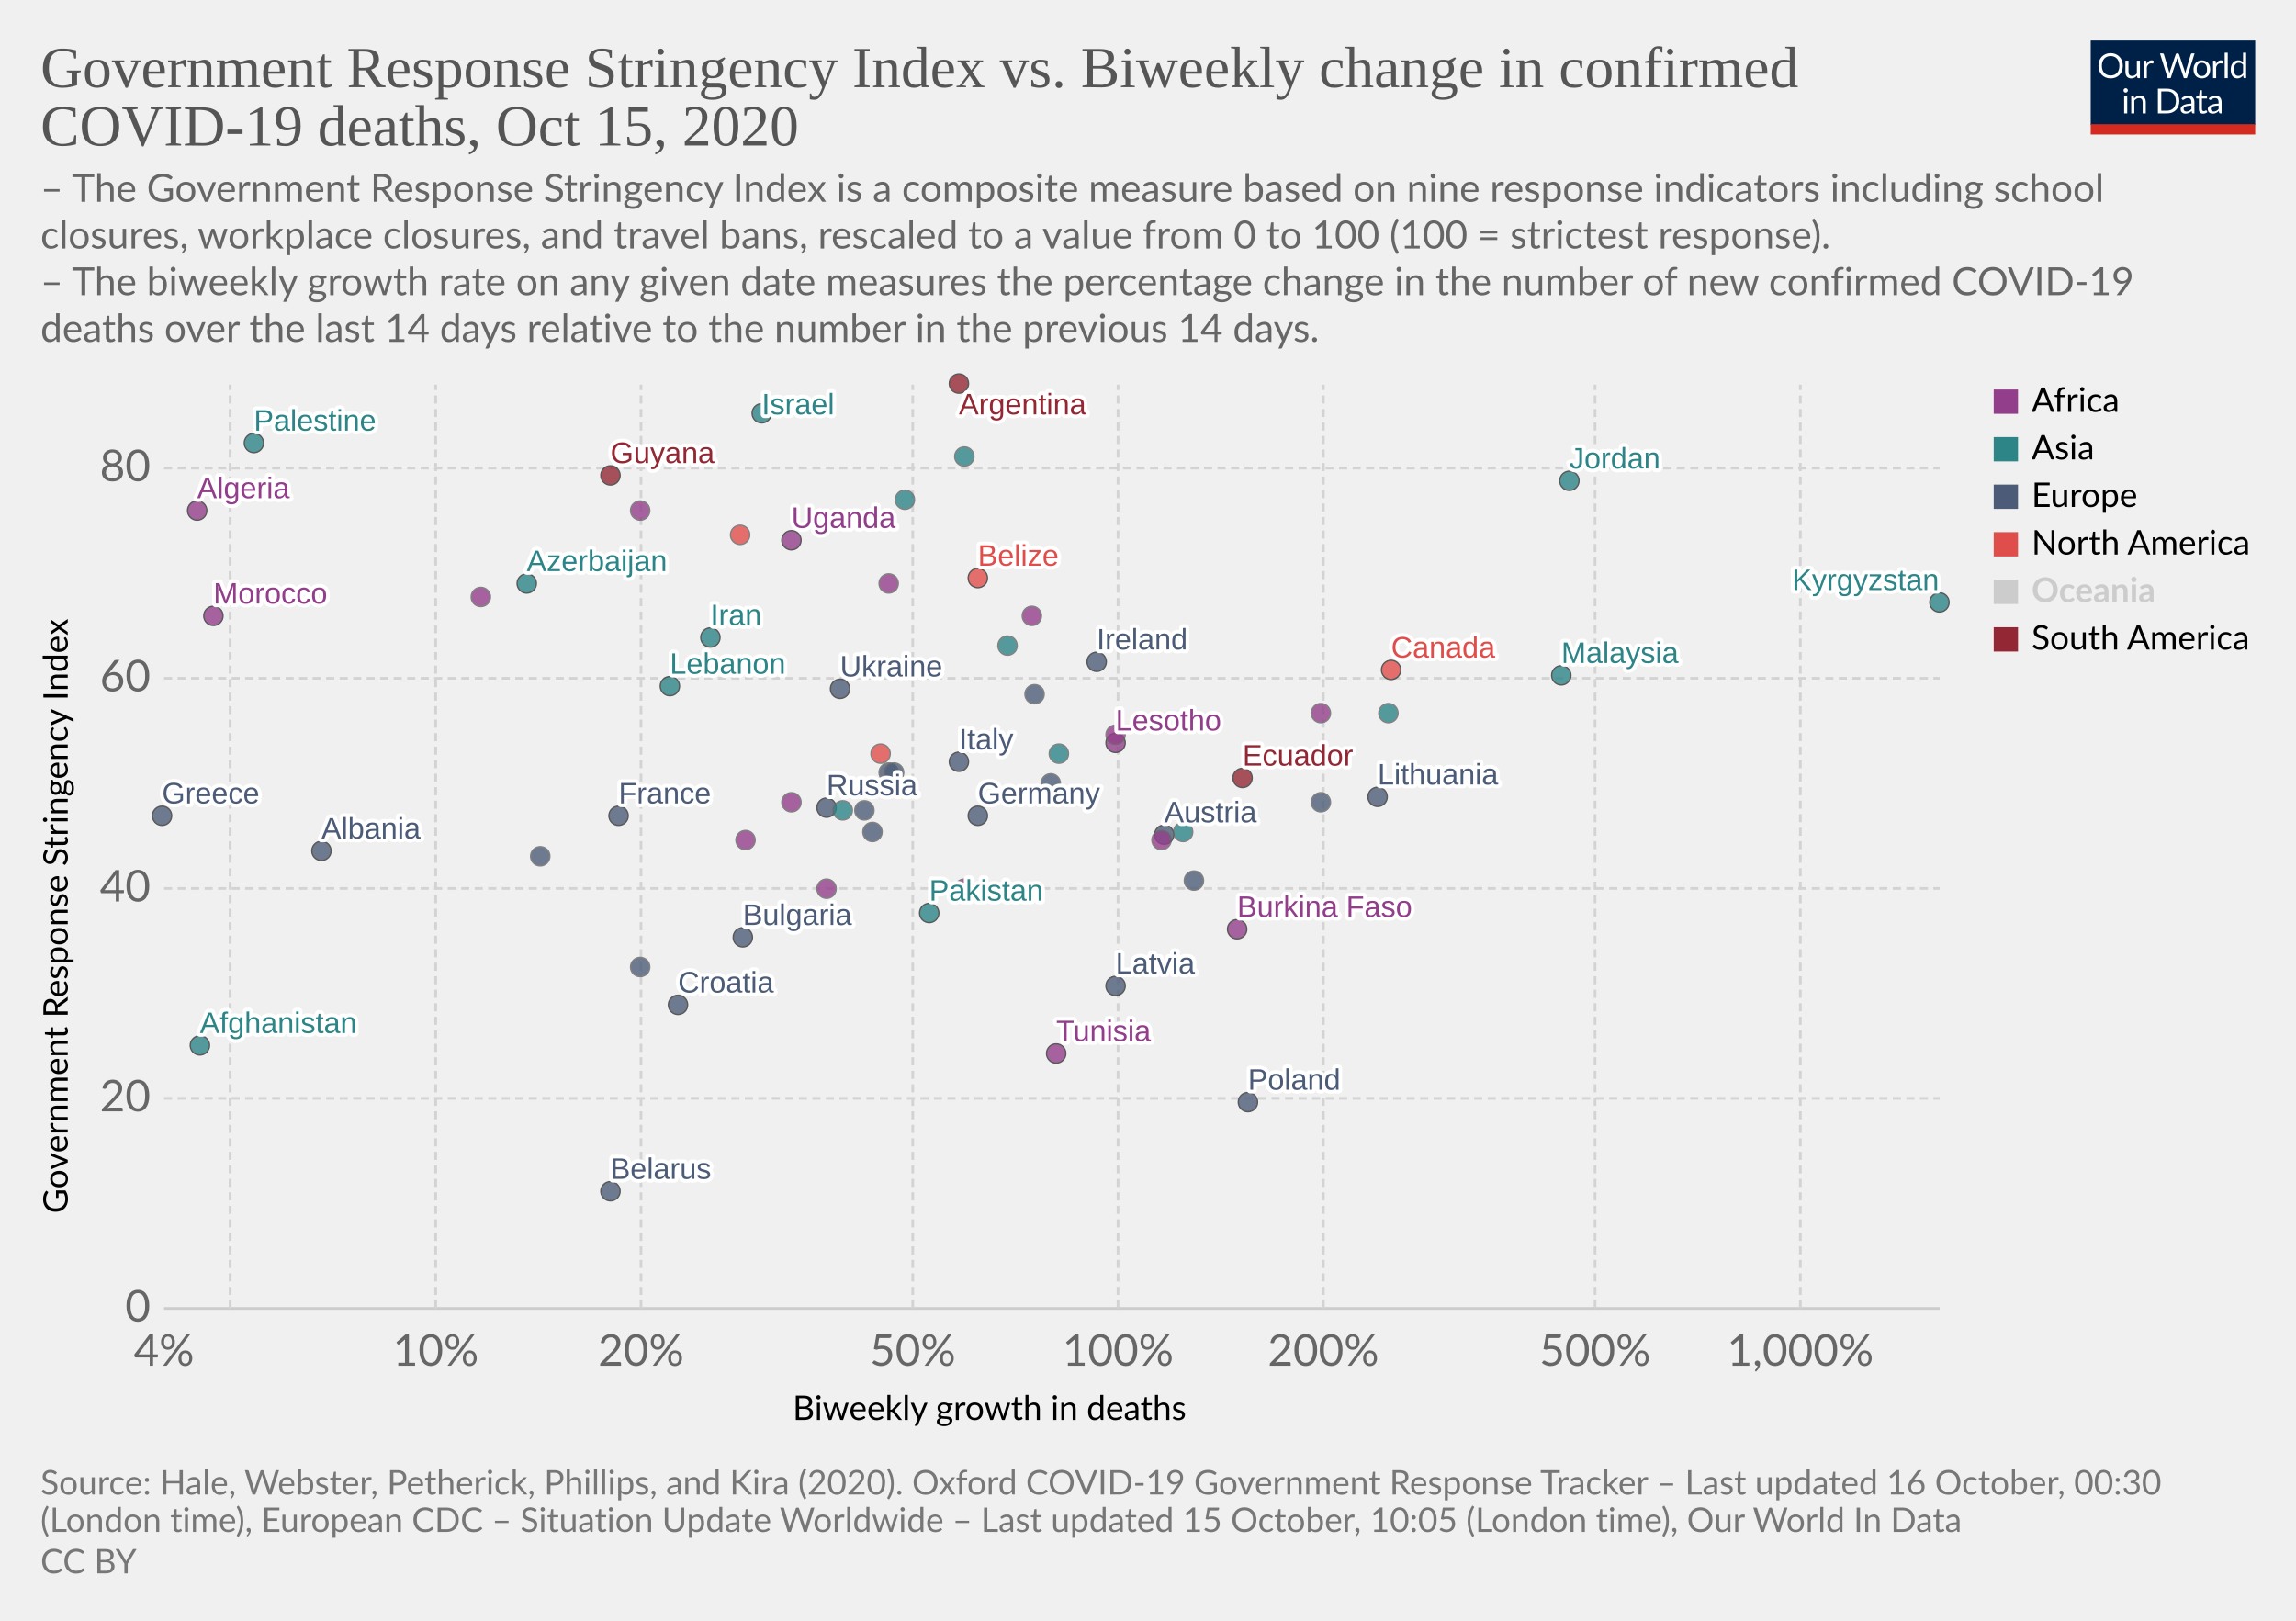
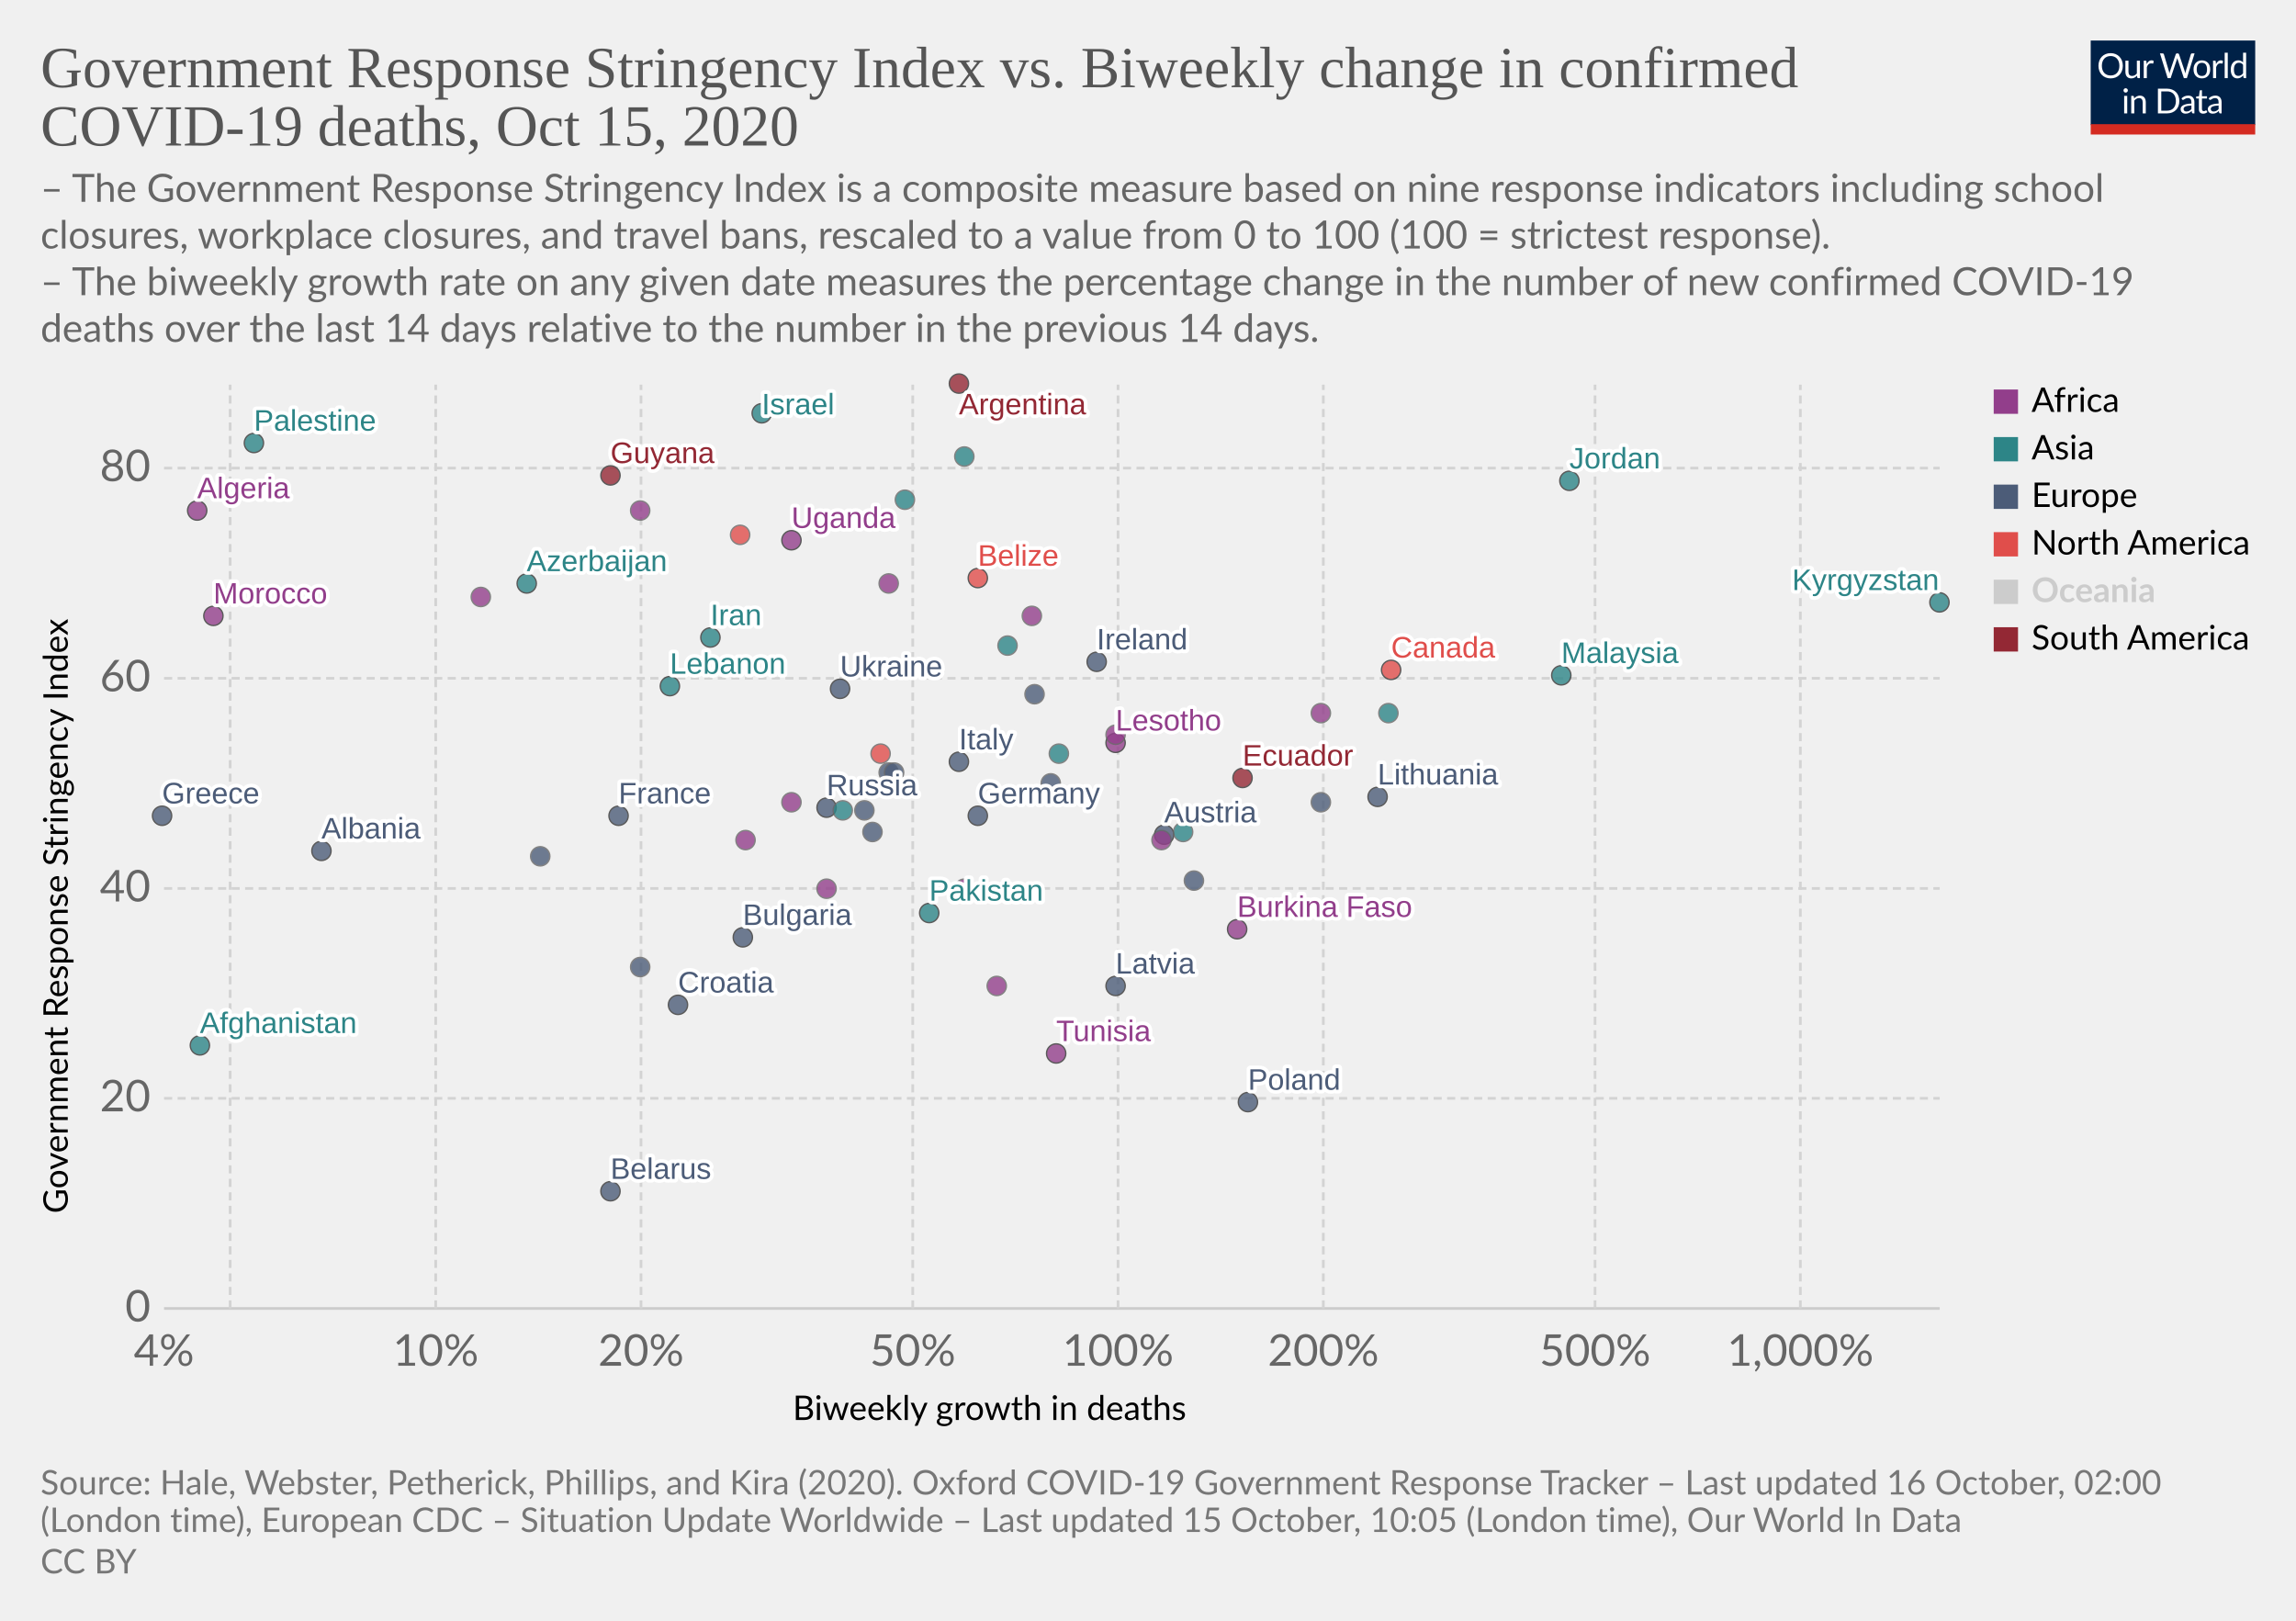
<svg xmlns="http://www.w3.org/2000/svg" version="1.1" style="background-color:#fff;-webkit-font-smoothing:antialiased" width="850" height="600" viewBox="0 0 850 600" font-family="Lato,'Helvetica Neue',Helvetica,Arial,sans-serif" font-size="18" text-rendering="optimizeLegibility">
  <g class="HeaderView">
    <g transform="matrix(.29 0 0 .29 774 15)">
      <svg width="210" height="120" viewBox="0 0 210 120" fill="none">
        <g clip-path="url(#clip0)">
          <path d="M0 0h210v107.89H0V0z" fill="#002147" />
          <path d="M40.98 32.25c0 2.36-.38 4.53-1.12 6.51a14.26 14.26 0 01-8.1 8.4c-1.9.78-4.02 1.17-6.34 1.17a16.6 16.6 0 01-6.33-1.17 14.31 14.31 0 01-8.08-8.4 18.29 18.29 0 01-1.12-6.51c0-2.36.38-4.53 1.12-6.5a14.32 14.32 0 018.07-8.44c1.92-.8 4.03-1.19 6.34-1.19 2.32 0 4.43.4 6.34 1.19 1.92.8 3.56 1.9 4.93 3.34a14.87 14.87 0 013.17 5.1 18.1 18.1 0 011.12 6.5zm-4.38 0c0-1.94-.26-3.68-.8-5.22a10.91 10.91 0 00-2.24-3.89 9.68 9.68 0 00-3.52-2.46 11.95 11.95 0 00-4.62-.86c-1.68 0-3.21.28-4.6.86a9.88 9.88 0 00-3.54 2.46 10.91 10.91 0 00-2.24 3.9c-.53 1.53-.8 3.27-.8 5.2 0 1.94.27 3.68.8 5.22a11.17 11.17 0 002.24 3.9 10.01 10.01 0 003.55 2.44c1.38.56 2.9.83 4.6.83 1.7 0 3.24-.27 4.61-.83a9.8 9.8 0 003.52-2.44 11.17 11.17 0 002.25-3.9c.53-1.54.8-3.28.8-5.21zm26.22-6.54V48H60.5c-.56 0-.9-.27-1.05-.81l-.31-2.4a12.45 12.45 0 01-3.26 2.6c-1.2.64-2.58.96-4.13.96-1.22 0-2.3-.2-3.24-.6a6.52 6.52 0 01-2.33-1.7 7.37 7.37 0 01-1.43-2.67c-.3-1.04-.46-2.2-.46-3.45V25.7h3.91v14.22c0 1.68.38 2.99 1.15 3.91.77.93 1.96 1.39 3.54 1.39 1.16 0 2.24-.27 3.23-.82a10.42 10.42 0 002.8-2.28V25.7h3.91zm8.61 4.47a9.94 9.94 0 012.6-3.56 5.64 5.64 0 013.76-1.3c.47 0 .92.05 1.34.15.44.1.83.27 1.17.49l-.3 2.92c-.09.37-.3.55-.66.55-.2 0-.5-.04-.9-.13a6.21 6.21 0 00-3.24.18c-.54.2-1.03.5-1.47.92-.42.4-.81.9-1.17 1.5-.33.58-.64 1.26-.92 2.02V48H67.7V25.71h2.25c.42 0 .72.08.88.25.16.16.27.44.33.83l.26 3.39zm61.16-13.7L122.75 48h-3.82l-7.99-24.05a21.95 21.95 0 01-.42-1.58 38.36 38.36 0 01-.44 1.58L102.05 48h-3.83L88.4 16.47h3.54c.38 0 .7.1.95.29.26.2.43.43.5.73l6.52 21.9c.1.4.2.83.28 1.28.1.46.2.94.29 1.46l.3-1.46c.12-.47.25-.9.38-1.27l7.41-21.91c.1-.25.26-.48.51-.69.27-.22.58-.33.95-.33h1.23c.38 0 .69.1.92.29.24.2.41.43.53.73l7.4 21.9a28.4 28.4 0 01.68 2.62 29.52 29.52 0 01.52-2.61l6.54-21.91c.07-.27.23-.5.48-.7.27-.21.58-.32.95-.32h3.32zm9.35 8.88c1.63 0 3.1.27 4.4.82a9.43 9.43 0 015.46 5.94c.5 1.4.74 2.98.74 4.73 0 1.76-.25 3.34-.74 4.75a9.43 9.43 0 01-5.46 5.92c-1.3.52-2.77.79-4.4.79-1.64 0-3.12-.27-4.44-.8a9.42 9.42 0 01-3.35-2.3c-.92-1-1.63-2.2-2.13-3.61-.49-1.41-.73-3-.73-4.75s.24-3.33.73-4.73c.5-1.43 1.2-2.64 2.13-3.63a9.4 9.4 0 013.35-2.31c1.32-.55 2.8-.82 4.44-.82zm0 19.89c2.2 0 3.84-.73 4.93-2.2 1.08-1.48 1.63-3.54 1.63-6.18 0-2.66-.55-4.72-1.63-6.2-1.09-1.49-2.73-2.23-4.93-2.23-1.12 0-2.09.2-2.93.57a5.7 5.7 0 00-2.06 1.65 7.5 7.5 0 00-1.24 2.67c-.26 1.04-.4 2.22-.4 3.54 0 2.64.55 4.7 1.64 6.18 1.1 1.47 2.76 2.2 4.99 2.2zm17.97-15.07a9.94 9.94 0 012.6-3.56 5.64 5.64 0 013.76-1.3c.47 0 .91.05 1.34.15.44.1.83.27 1.16.49l-.28 2.92c-.09.37-.31.55-.66.55-.2 0-.5-.04-.9-.13a6.2 6.2 0 00-3.24.18c-.54.2-1.03.5-1.47.92-.43.4-.82.9-1.17 1.5a13.1 13.1 0 00-.92 2.02V48h-3.94V25.71h2.24c.43 0 .72.08.88.25.17.16.28.44.33.83l.27 3.39zm15.04-14.59V48h-3.92V15.6h3.92zm19.55 15.43a6.22 6.22 0 00-2.38-2.05 6.7 6.7 0 00-2.86-.6c-2.07 0-3.66.75-4.77 2.23-1.12 1.48-1.68 3.6-1.68 6.33 0 1.46.13 2.7.38 3.74a7.29 7.29 0 001.1 2.56 4.35 4.35 0 001.78 1.45c.7.3 1.5.46 2.4.46 1.29 0 2.41-.3 3.36-.88a9.6 9.6 0 002.67-2.49V31.02zm3.91-15.43V48h-2.33c-.56 0-.9-.27-1.06-.81l-.35-2.71a12.13 12.13 0 01-3.25 2.77 8.28 8.28 0 01-4.23 1.06 7.31 7.31 0 01-6.14-2.9c-.73-.96-1.3-2.15-1.69-3.57a18.35 18.35 0 01.07-9.48 11.29 11.29 0 011.89-3.7 8.7 8.7 0 017.06-3.34 7.96 7.96 0 016.12 2.62V15.59h3.91zM46.61 70.71V93H42.7V70.71h3.91zm.84-7c0 .39-.08.75-.24 1.09a2.81 2.81 0 01-1.52 1.47 2.67 2.67 0 01-2.16 0 2.9 2.9 0 01-1.45-1.47 2.67 2.67 0 010-2.16c.15-.35.35-.65.6-.9.25-.27.53-.47.85-.62a2.67 2.67 0 012.16 0c.35.15.65.35.9.62.27.25.47.55.62.9.16.34.24.7.24 1.08zm7.97 10.24c.49-.54 1-1.04 1.54-1.48a9.85 9.85 0 013.66-1.84 8.96 8.96 0 015.43.35c.94.4 1.72.97 2.33 1.71a7.36 7.36 0 011.43 2.67c.32 1.04.49 2.19.49 3.45V93h-3.94V78.81c0-1.69-.4-3-1.17-3.92-.76-.93-1.93-1.4-3.5-1.4a6.6 6.6 0 00-3.25.83c-1 .56-1.92 1.31-2.77 2.27V93h-3.94V70.71h2.35c.56 0 .9.28 1.04.82l.3 2.42zm57.7 3.3c0 2.36-.37 4.5-1.11 6.44a14.3 14.3 0 01-3.17 4.98 14.1 14.1 0 01-4.93 3.2c-1.9.76-4.02 1.13-6.33 1.13H85.8V61.47h11.77c2.31 0 4.42.39 6.33 1.15a13.8 13.8 0 018.1 8.18 17.75 17.75 0 011.12 6.45zm-4.37 0c0-1.94-.26-3.67-.8-5.2a10.94 10.94 0 00-2.23-3.87 9.57 9.57 0 00-3.53-2.42 12.23 12.23 0 00-4.61-.83h-7.5v24.62h7.5c1.7 0 3.24-.28 4.61-.84a9.7 9.7 0 003.53-2.4 10.94 10.94 0 002.24-3.87c.53-1.53.8-3.26.8-5.2zm19.8 5.72c-1.8.06-3.34.2-4.62.44-1.26.22-2.3.51-3.1.88-.8.36-1.37.8-1.74 1.3-.35.5-.53 1.05-.53 1.67 0 .58.1 1.1.3 1.52a3 3 0 00.76 1.05c.34.27.73.46 1.17.6.45.11.94.17 1.45.17a7.28 7.28 0 003.5-.81 11.95 11.95 0 002.82-2.2v-4.62zm-12.65-9.11a12.73 12.73 0 013.98-2.66c1.43-.59 3-.88 4.73-.88 1.25 0 2.36.2 3.33.61a6.81 6.81 0 013.94 4.38c.33 1.04.5 2.19.5 3.43V93h-1.74a1.8 1.8 0 01-.88-.18c-.2-.13-.36-.38-.48-.74l-.44-2.12c-.59.55-1.16 1.03-1.72 1.46a9.48 9.48 0 01-3.74 1.7c-.69.15-1.46.23-2.3.23-.87 0-1.69-.12-2.45-.35a5.34 5.34 0 01-3.34-2.93 6.64 6.64 0 01-.49-2.64c0-.88.25-1.72.73-2.53a6.33 6.33 0 012.35-2.17c1.09-.63 2.5-1.15 4.25-1.54 1.75-.41 3.89-.65 6.42-.7v-1.75c0-1.73-.37-3.03-1.12-3.91-.75-.9-1.84-1.34-3.28-1.34-.97 0-1.78.12-2.44.37-.64.23-1.2.5-1.7.81l-1.23.82c-.33.23-.67.35-1 .35-.27 0-.5-.07-.69-.2a2.1 2.1 0 01-.48-.53l-.7-1.25zm27.67 19.5c-1.76 0-3.12-.5-4.07-1.48-.94-.98-1.41-2.4-1.41-4.25V74h-2.68a.9.9 0 01-.6-.2c-.16-.14-.24-.36-.24-.66v-1.56l3.65-.46.9-6.89a.9.9 0 01.29-.52.88.88 0 01.62-.22H142v7.67h6.44V74H142v13.38c0 .94.22 1.63.68 2.09.45.45 1.04.68 1.76.68a3.21 3.21 0 001.85-.53l.55-.35c.16-.12.3-.18.41-.18.2 0 .4.13.55.38l1.15 1.87a7.45 7.45 0 01-2.44 1.5c-.96.35-1.94.52-2.95.52zm19.68-10.4c-1.8.07-3.34.21-4.62.45-1.26.22-2.3.51-3.1.88-.8.36-1.37.8-1.74 1.3-.35.5-.53 1.05-.53 1.67 0 .58.1 1.1.3 1.52.18.42.44.77.76 1.05.34.27.73.46 1.17.6.45.11.94.17 1.45.17a7.3 7.3 0 003.5-.81 12.04 12.04 0 002.82-2.2v-4.62zm-12.65-9.1a12.72 12.72 0 013.99-2.66c1.42-.59 3-.88 4.72-.88 1.25 0 2.36.2 3.33.61a6.81 6.81 0 013.94 4.38c.33 1.04.5 2.19.5 3.43V93h-1.74a1.8 1.8 0 01-.88-.18c-.2-.13-.36-.38-.48-.74l-.44-2.12c-.59.55-1.16 1.03-1.72 1.46a9.48 9.48 0 01-3.74 1.7c-.69.15-1.46.23-2.3.23-.87 0-1.69-.12-2.45-.35a5.33 5.33 0 01-3.34-2.93 6.62 6.62 0 01-.49-2.64c0-.88.25-1.72.73-2.53a6.33 6.33 0 012.35-2.17c1.09-.63 2.5-1.15 4.25-1.54a31.2 31.2 0 016.42-.7v-1.75c0-1.73-.37-3.03-1.12-3.91-.75-.9-1.84-1.34-3.28-1.34-.97 0-1.78.12-2.44.37-.64.23-1.2.5-1.7.81-.46.3-.87.57-1.22.82-.34.23-.68.35-1.02.35-.26 0-.49-.07-.68-.2a1.88 1.88 0 01-.48-.53l-.7-1.25z" fill="#fff" />
          <path fill="#D42B21" d="M0 106.79h210V120H0z" />
        </g>
        <defs>
          <clipPath id="clip0">
            <path fill="#fff" d="M0 0h210v120H0z" />
          </clipPath>
        </defs>
      </svg>
    </g>
    <a href="https://ourworldindata.org/grapher/stringency-index-vs-biweekly-covid-deaths?time=latest" target="_blank" rel="noopener" font-family="&quot;Playfair Display&quot;,Georgia,&quot;Times New Roman&quot;,serif">
      <text font-size="21.6" x="15" y="32.3" fill="#555">
        <tspan x="15" y="32.28">Government Response Stringency Index vs. Biweekly change in confirmed</tspan>
        <tspan x="15" y="53.88">COVID-19 deaths, Oct 15, 2020</tspan>
      </text>
    </a>
    <text font-size="14.4" x="15" y="74.7" fill="#666">
      <tspan x="15" y="74.72">– The Government Response Stringency Index is a composite measure based on nine response indicators including school</tspan>
      <tspan x="15" y="92">closures, workplace closures, and travel bans, rescaled to a value from 0 to 100 (100 = strictest response).</tspan>
      <tspan x="15" y="109.28"> – The biweekly growth rate on any given date measures the percentage change in the number of new confirmed COVID-19</tspan>
      <tspan x="15" y="126.56">deaths over the last 14 days relative to the number in the previous 14 days.</tspan>
    </text>
  </g>
  <g class="ScatterPlot">
    <g class="DualAxisView">
      <g class="HorizontalAxis">
        <text font-size="12.6" x="293.5" y="525.7">
          <tspan x="293.47" y="525.68">Biweekly growth in deaths</tspan>
        </text>
        <text x="60.7" y="505.6" fill="#666" text-anchor="middle" font-size="16.2">4%</text>
        <text x="161.3" y="505.6" fill="#666" text-anchor="middle" font-size="16.2">10%</text>
        <text x="237.3" y="505.6" fill="#666" text-anchor="middle" font-size="16.2">20%</text>
        <text x="337.9" y="505.6" fill="#666" text-anchor="middle" font-size="16.2">50%</text>
        <text x="413.9" y="505.6" fill="#666" text-anchor="middle" font-size="16.2">100%</text>
        <text x="489.9" y="505.6" fill="#666" text-anchor="middle" font-size="16.2">200%</text>
        <text x="590.5" y="505.6" fill="#666" text-anchor="middle" font-size="16.2">500%</text>
        <text x="666.5" y="505.6" fill="#666" text-anchor="middle" font-size="16.2">1,000%</text>
      </g>
      <g class="VerticalAxis">
        <text font-size="12.6" x="-449.2" y="25.1" transform="rotate(-90)">
          <tspan x="-449.2" y="25.08">Government Response Stringency Index</tspan>
        </text>
        <text x="55.74" y="484.4" fill="#666" dominant-baseline="middle" text-anchor="end" font-size="16.2">0</text>
        <text x="55.74" y="406.6" fill="#666" dominant-baseline="middle" text-anchor="end" font-size="16.2">20</text>
        <text x="55.74" y="328.9" fill="#666" dominant-baseline="middle" text-anchor="end" font-size="16.2">40</text>
        <text x="55.74" y="251.1" fill="#666" dominant-baseline="middle" text-anchor="end" font-size="16.2">60</text>
        <text x="55.74" y="173.3" fill="#666" dominant-baseline="middle" text-anchor="end" font-size="16.2">80</text>
      </g>
      <g class="AxisGridLines horizontalLines">
        <path stroke="#ccc" d="M60.74 484.4h657.35" />
        <path stroke="#d3d3d3" stroke-dasharray="3,2" d="M60.74 406.6h657.35M60.74 328.9h657.35M60.74 251.1h657.35M60.74 173.3h657.35" />
      </g>
      <g class="AxisGridLines verticalLines" stroke="#d3d3d3" stroke-dasharray="3,2">
        <path d="M85.2 484.4v-342M161.3 484.4v-342M237.3 484.4v-342M337.9 484.4v-342M413.9 484.4v-342M489.9 484.4v-342M590.5 484.4v-342M666.5 484.4v-342" />
      </g>
    </g>
    <g class="PointsWithLabels clickable" clip-path="url(#a)" font-family="Arial, sans-serif">
      <path fill="rgba(255,255,255,0)" d="M60.74 142.4h657.35v342H60.74z" />
      <defs>
        <clipPath id="a">
          <path d="M50.74 132.4h677.35v362H50.74z" />
        </clipPath>
      </defs>
      <g class="key-Ireland_0">
        <circle cx="406" cy="245" r="3.57" fill="#4C5C78" opacity=".8" stroke="#333" stroke-width=".5" />
      </g>
      <g class="key-France_0">
        <circle cx="229" cy="302" r="3.57" fill="#4C5C78" opacity=".8" stroke="#333" stroke-width=".5" />
      </g>
      <g class="key-Netherlands_0">
        <circle cx="383" cy="257" r="3.57" fill="#4C5C78" opacity=".8" stroke="#666" stroke-width=".5" />
      </g>
      <g class="key-Germany_0">
        <circle cx="362" cy="302" r="3.57" fill="#4C5C78" opacity=".8" stroke="#333" stroke-width=".5" />
      </g>
      <g class="key-Switzerland_0">
        <circle cx="200" cy="317" r="3.57" fill="#4C5C78" opacity=".8" stroke="#666" stroke-width=".5" />
      </g>
      <g class="key-Italy_0">
        <circle cx="355" cy="282" r="3.57" fill="#4C5C78" opacity=".8" stroke="#333" stroke-width=".5" />
      </g>
      <g class="key-Poland_0">
        <circle cx="462" cy="408" r="3.57" fill="#4C5C78" opacity=".8" stroke="#333" stroke-width=".5" />
      </g>
      <g class="key-Russia_0">
        <circle cx="306" cy="299" r="3.57" fill="#4C5C78" opacity=".8" stroke="#333" stroke-width=".5" />
      </g>
      <g class="key-Afghanistan_0">
        <circle cx="74" cy="387" r="3.57" fill="#2D8587" opacity=".8" stroke="#333" stroke-width=".5" />
      </g>
      <g class="key-Albania_0">
        <circle cx="119" cy="315" r="3.57" fill="#4C5C78" opacity=".8" stroke="#333" stroke-width=".5" />
      </g>
      <g class="key-Algeria_0">
        <circle cx="73" cy="189" r="3.57" fill="#923E8B" opacity=".8" stroke="#333" stroke-width=".5" />
      </g>
      <g class="key-Argentina_0">
        <circle cx="355" cy="142" r="3.57" fill="#932834" opacity=".8" stroke="#333" stroke-width=".5" />
      </g>
      <g class="key-Austria_0">
        <circle cx="431" cy="309" r="3.57" fill="#4C5C78" opacity=".8" stroke="#333" stroke-width=".5" />
      </g>
      <g class="key-Azerbaijan_0">
        <circle cx="195" cy="216" r="3.57" fill="#2D8587" opacity=".8" stroke="#333" stroke-width=".5" />
      </g>
      <g class="key-El-Salvador_0">
        <circle cx="326" cy="279" r="3.57" fill="#E04E4B" opacity=".8" stroke="#666" stroke-width=".5" />
      </g>
      <g class="key-Latvia_0">
        <circle cx="413" cy="365" r="3.57" fill="#4C5C78" opacity=".8" stroke="#333" stroke-width=".5" />
      </g>
      <g class="key-Lesotho_0">
        <circle cx="413" cy="275" r="3.57" fill="#923E8B" opacity=".8" stroke="#333" stroke-width=".5" />
      </g>
      <g class="key-Lebanon_0">
        <circle cx="248" cy="254" r="3.57" fill="#2D8587" opacity=".8" stroke="#333" stroke-width=".5" />
      </g>
      <g class="key-Kyrgyzstan_0">
        <circle cx="718" cy="223" r="3.57" fill="#2D8587" opacity=".8" stroke="#333" stroke-width=".5" />
      </g>
      <g class="key-Kenya_0">
        <circle cx="178" cy="221" r="3.57" fill="#923E8B" opacity=".8" stroke="#666" stroke-width=".5" />
      </g>
      <g class="key-Jordan_0">
        <circle cx="581" cy="178" r="3.57" fill="#2D8587" opacity=".8" stroke="#333" stroke-width=".5" />
      </g>
      <g class="key-Israel_0">
        <circle cx="282" cy="153" r="3.57" fill="#2D8587" opacity=".8" stroke="#333" stroke-width=".5" />
      </g>
      <g class="key-Iran_0">
        <circle cx="263" cy="236" r="3.57" fill="#2D8587" opacity=".8" stroke="#333" stroke-width=".5" />
      </g>
      <g class="key-Hungary_0">
        <circle cx="442" cy="326" r="3.57" fill="#4C5C78" opacity=".8" stroke="#666" stroke-width=".5" />
      </g>
      <g class="key-Palestine_0">
        <circle cx="94" cy="164" r="3.57" fill="#2D8587" opacity=".8" stroke="#333" stroke-width=".5" />
      </g>
      <g class="key-Myanmar_0">
        <circle cx="357" cy="169" r="3.57" fill="#2D8587" opacity=".8" stroke="#666" stroke-width=".5" />
      </g>
      <g class="key-Guyana_0">
        <circle cx="226" cy="176" r="3.57" fill="#932834" opacity=".8" stroke="#333" stroke-width=".5" />
      </g>
      <g class="key-Belarus_0">
        <circle cx="226" cy="441" r="3.57" fill="#4C5C78" opacity=".8" stroke="#333" stroke-width=".5" />
      </g>
      <g class="key-Belize_0">
        <circle cx="362" cy="214" r="3.57" fill="#E04E4B" opacity=".8" stroke="#333" stroke-width=".5" />
      </g>
      <g class="key-Bulgaria_0">
        <circle cx="275" cy="347" r="3.57" fill="#4C5C78" opacity=".8" stroke="#333" stroke-width=".5" />
      </g>
      <g class="key-Burkina-Faso_0">
        <circle cx="458" cy="344" r="3.57" fill="#923E8B" opacity=".8" stroke="#333" stroke-width=".5" />
+       </g>
+       <g class="key-Cameroon_0">
+         <circle cx="369" cy="365" r="3.57" fill="#923E8B" opacity=".8" stroke="#666" stroke-width=".5" />
      </g>
      <g class="key-Canada_0">
        <circle cx="515" cy="248" r="3.57" fill="#E04E4B" opacity=".8" stroke="#333" stroke-width=".5" />
      </g>
      <g class="key-Cape-Verde_0">
        <circle cx="329" cy="216" r="3.57" fill="#923E8B" opacity=".8" stroke="#666" stroke-width=".5" />
      </g>
      <g class="key-Zambia_0">
        <circle cx="430" cy="311" r="3.57" fill="#923E8B" opacity=".8" stroke="#666" stroke-width=".5" />
      </g>
      <g class="key-Yemen_0">
        <circle cx="438" cy="308" r="3.57" fill="#2D8587" opacity=".8" stroke="#666" stroke-width=".5" />
      </g>
      <g class="key-Ukraine_0">
        <circle cx="311" cy="255" r="3.57" fill="#4C5C78" opacity=".8" stroke="#333" stroke-width=".5" />
      </g>
      <g class="key-Uganda_0">
        <circle cx="293" cy="200" r="3.57" fill="#923E8B" opacity=".8" stroke="#333" stroke-width=".5" />
      </g>
      <g class="key-Philippines_0">
        <circle cx="312" cy="300" r="3.57" fill="#2D8587" opacity=".8" stroke="#666" stroke-width=".5" />
      </g>
      <g class="key-Pakistan_0">
        <circle cx="344" cy="338" r="3.57" fill="#2D8587" opacity=".8" stroke="#333" stroke-width=".5" />
      </g>
      <g class="key-Nepal_0">
        <circle cx="335" cy="185" r="3.57" fill="#2D8587" opacity=".8" stroke="#666" stroke-width=".5" />
      </g>
      <g class="key-Morocco_0">
        <circle cx="79" cy="228" r="3.57" fill="#923E8B" opacity=".8" stroke="#333" stroke-width=".5" />
      </g>
      <g class="key-Mexico_0">
        <circle cx="274" cy="198" r="3.57" fill="#E04E4B" opacity=".8" stroke="#666" stroke-width=".5" />
      </g>
      <g class="key-Malaysia_0">
        <circle cx="578" cy="250" r="3.57" fill="#2D8587" opacity=".8" stroke="#333" stroke-width=".5" />
      </g>
      <g class="key-Malawi_0">
        <circle cx="413" cy="272" r="3.57" fill="#923E8B" opacity=".8" stroke="#666" stroke-width=".5" />
      </g>
      <g class="key-Lithuania_0">
        <circle cx="510" cy="295" r="3.57" fill="#4C5C78" opacity=".8" stroke="#333" stroke-width=".5" />
      </g>
      <g class="key-Ecuador_0">
        <circle cx="460" cy="288" r="3.57" fill="#932834" opacity=".8" stroke="#333" stroke-width=".5" />
      </g>
      <g class="key-Kuwait_0">
        <circle cx="373" cy="239" r="3.57" fill="#2D8587" opacity=".8" stroke="#666" stroke-width=".5" />
      </g>
      <g class="key-Tunisia_0">
        <circle cx="391" cy="390" r="3.57" fill="#923E8B" opacity=".8" stroke="#333" stroke-width=".5" />
      </g>
      <g class="key-United-Arab-Emirates_0">
        <circle cx="392" cy="279" r="3.57" fill="#2D8587" opacity=".8" stroke="#666" stroke-width=".5" />
      </g>
      <g class="key-South-Africa_0">
        <circle cx="306" cy="329" r="3.57" fill="#923E8B" opacity=".8" stroke="#666" stroke-width=".5" />
      </g>
      <g class="key-Slovenia_0">
        <circle cx="320" cy="300" r="3.57" fill="#4C5C78" opacity=".8" stroke="#666" stroke-width=".5" />
      </g>
      <g class="key-Slovakia_0">
        <circle cx="389" cy="290" r="3.57" fill="#4C5C78" opacity=".8" stroke="#666" stroke-width=".5" />
      </g>
      <g class="key-Serbia_0">
        <circle cx="329" cy="286" r="3.57" fill="#4C5C78" opacity=".8" stroke="#666" stroke-width=".5" />
      </g>
      <g class="key-Romania_0">
        <circle cx="323" cy="308" r="3.57" fill="#4C5C78" opacity=".8" stroke="#666" stroke-width=".5" />
      </g>
      <g class="key-Guinea_0">
        <circle cx="293" cy="297" r="3.57" fill="#923E8B" opacity=".8" stroke="#666" stroke-width=".5" />
      </g>
      <g class="key-Greece_0">
        <circle cx="60" cy="302" r="3.57" fill="#4C5C78" opacity=".8" stroke="#333" stroke-width=".5" />
      </g>
      <g class="key-Ghana_0">
        <circle cx="276" cy="311" r="3.57" fill="#923E8B" opacity=".8" stroke="#666" stroke-width=".5" />
      </g>
      <g class="key-Gambia_0">
        <circle cx="237" cy="189" r="3.57" fill="#923E8B" opacity=".8" stroke="#666" stroke-width=".5" />
      </g>
      <g class="key-Georgia_0">
        <circle cx="514" cy="264" r="3.57" fill="#2D8587" opacity=".8" stroke="#666" stroke-width=".5" />
      </g>
      <g class="key-Finland_0">
        <circle cx="237" cy="358" r="3.57" fill="#4C5C78" opacity=".8" stroke="#666" stroke-width=".5" />
      </g>
      <g class="key-Denmark_0">
        <circle cx="331" cy="286" r="3.57" fill="#4C5C78" opacity=".8" stroke="#666" stroke-width=".5" />
      </g>
      <g class="key-Czech-Republic_0">
        <circle cx="489" cy="297" r="3.57" fill="#4C5C78" opacity=".8" stroke="#666" stroke-width=".5" />
      </g>
      <g class="key-Croatia_0">
        <circle cx="251" cy="372" r="3.57" fill="#4C5C78" opacity=".8" stroke="#333" stroke-width=".5" />
      </g>
      <g class="key-Democratic-Republic-of-Congo_0">
        <circle cx="357" cy="329" r="3.57" fill="#923E8B" opacity=".8" stroke="#666" stroke-width=".5" />
      </g>
      <g class="key-Congo_0">
        <circle cx="489" cy="264" r="3.57" fill="#923E8B" opacity=".8" stroke="#666" stroke-width=".5" />
      </g>
      <g class="key-Chad_0">
        <circle cx="382" cy="228" r="3.57" fill="#923E8B" opacity=".8" stroke="#666" stroke-width=".5" />
      </g>
      <g class="backgroundLabels" fill="#333" font-size="11" font-weight="400">
        <text x="406" y="240.43" fill="#fff" stroke="#fff" stroke-linecap="round" stroke-linejoin="round" stroke-width=".25em">Ireland</text>
        <text x="406" y="240.43" fill="#4C5C78">Ireland</text>
        <text x="229" y="297.43" fill="#fff" stroke="#fff" stroke-linecap="round" stroke-linejoin="round" stroke-width=".25em">France</text>
        <text x="229" y="297.43" fill="#4C5C78">France</text>
        <text x="362" y="297.43" fill="#fff" stroke="#fff" stroke-linecap="round" stroke-linejoin="round" stroke-width=".25em">Germany</text>
        <text x="362" y="297.43" fill="#4C5C78">Germany</text>
        <text x="355" y="277.43" fill="#fff" stroke="#fff" stroke-linecap="round" stroke-linejoin="round" stroke-width=".25em">Italy</text>
        <text x="355" y="277.43" fill="#4C5C78">Italy</text>
        <text x="462" y="403.43" fill="#fff" stroke="#fff" stroke-linecap="round" stroke-linejoin="round" stroke-width=".25em">Poland</text>
        <text x="462" y="403.43" fill="#4C5C78">Poland</text>
        <text x="306" y="294.43" fill="#fff" stroke="#fff" stroke-linecap="round" stroke-linejoin="round" stroke-width=".25em">Russia</text>
        <text x="306" y="294.43" fill="#4C5C78">Russia</text>
        <text x="74" y="382.43" fill="#fff" stroke="#fff" stroke-linecap="round" stroke-linejoin="round" stroke-width=".25em">Afghanistan</text>
        <text x="74" y="382.43" fill="#2D8587">Afghanistan</text>
        <text x="119" y="310.43" fill="#fff" stroke="#fff" stroke-linecap="round" stroke-linejoin="round" stroke-width=".25em">Albania</text>
        <text x="119" y="310.43" fill="#4C5C78">Albania</text>
        <text x="73" y="184.43" fill="#fff" stroke="#fff" stroke-linecap="round" stroke-linejoin="round" stroke-width=".25em">Algeria</text>
        <text x="73" y="184.43" fill="#923E8B">Algeria</text>
        <text x="355" y="153.4" fill="#fff" stroke="#fff" stroke-linecap="round" stroke-linejoin="round" stroke-width=".25em">Argentina</text>
        <text x="355" y="153.4" fill="#932834">Argentina</text>
        <text x="431" y="304.43" fill="#fff" stroke="#fff" stroke-linecap="round" stroke-linejoin="round" stroke-width=".25em">Austria</text>
        <text x="431" y="304.43" fill="#4C5C78">Austria</text>
        <text x="195" y="211.43" fill="#fff" stroke="#fff" stroke-linecap="round" stroke-linejoin="round" stroke-width=".25em">Azerbaijan</text>
        <text x="195" y="211.43" fill="#2D8587">Azerbaijan</text>
        <text x="413" y="360.43" fill="#fff" stroke="#fff" stroke-linecap="round" stroke-linejoin="round" stroke-width=".25em">Latvia</text>
        <text x="413" y="360.43" fill="#4C5C78">Latvia</text>
        <text x="413" y="270.43" fill="#fff" stroke="#fff" stroke-linecap="round" stroke-linejoin="round" stroke-width=".25em">Lesotho</text>
        <text x="413" y="270.43" fill="#923E8B">Lesotho</text>
        <text x="248" y="249.43" fill="#fff" stroke="#fff" stroke-linecap="round" stroke-linejoin="round" stroke-width=".25em">Lebanon</text>
        <text x="248" y="249.43" fill="#2D8587">Lebanon</text>
        <text x="663.44" y="218.43" fill="#fff" stroke="#fff" stroke-linecap="round" stroke-linejoin="round" stroke-width=".25em">Kyrgyzstan</text>
        <text x="663.44" y="218.43" fill="#2D8587">Kyrgyzstan</text>
        <text x="581" y="173.43" fill="#fff" stroke="#fff" stroke-linecap="round" stroke-linejoin="round" stroke-width=".25em">Jordan</text>
        <text x="581" y="173.43" fill="#2D8587">Jordan</text>
        <text x="282" y="153.4" fill="#fff" stroke="#fff" stroke-linecap="round" stroke-linejoin="round" stroke-width=".25em">Israel</text>
        <text x="282" y="153.4" fill="#2D8587">Israel</text>
        <text x="263" y="231.43" fill="#fff" stroke="#fff" stroke-linecap="round" stroke-linejoin="round" stroke-width=".25em">Iran</text>
        <text x="263" y="231.43" fill="#2D8587">Iran</text>
        <text x="94" y="159.43" fill="#fff" stroke="#fff" stroke-linecap="round" stroke-linejoin="round" stroke-width=".25em">Palestine</text>
        <text x="94" y="159.43" fill="#2D8587">Palestine</text>
        <text x="226" y="171.43" fill="#fff" stroke="#fff" stroke-linecap="round" stroke-linejoin="round" stroke-width=".25em">Guyana</text>
        <text x="226" y="171.43" fill="#932834">Guyana</text>
        <text x="226" y="436.43" fill="#fff" stroke="#fff" stroke-linecap="round" stroke-linejoin="round" stroke-width=".25em">Belarus</text>
        <text x="226" y="436.43" fill="#4C5C78">Belarus</text>
        <text x="362" y="209.43" fill="#fff" stroke="#fff" stroke-linecap="round" stroke-linejoin="round" stroke-width=".25em">Belize</text>
        <text x="362" y="209.43" fill="#E04E4B">Belize</text>
        <text x="275" y="342.43" fill="#fff" stroke="#fff" stroke-linecap="round" stroke-linejoin="round" stroke-width=".25em">Bulgaria</text>
        <text x="275" y="342.43" fill="#4C5C78">Bulgaria</text>
        <text x="458" y="339.43" fill="#fff" stroke="#fff" stroke-linecap="round" stroke-linejoin="round" stroke-width=".25em">Burkina Faso</text>
        <text x="458" y="339.43" fill="#923E8B">Burkina Faso</text>
        <text x="515" y="243.43" fill="#fff" stroke="#fff" stroke-linecap="round" stroke-linejoin="round" stroke-width=".25em">Canada</text>
        <text x="515" y="243.43" fill="#E04E4B">Canada</text>
        <text x="311" y="250.43" fill="#fff" stroke="#fff" stroke-linecap="round" stroke-linejoin="round" stroke-width=".25em">Ukraine</text>
        <text x="311" y="250.43" fill="#4C5C78">Ukraine</text>
        <text x="293" y="195.43" fill="#fff" stroke="#fff" stroke-linecap="round" stroke-linejoin="round" stroke-width=".25em">Uganda</text>
        <text x="293" y="195.43" fill="#923E8B">Uganda</text>
        <text x="344" y="333.43" fill="#fff" stroke="#fff" stroke-linecap="round" stroke-linejoin="round" stroke-width=".25em">Pakistan</text>
        <text x="344" y="333.43" fill="#2D8587">Pakistan</text>
        <text x="79" y="223.43" fill="#fff" stroke="#fff" stroke-linecap="round" stroke-linejoin="round" stroke-width=".25em">Morocco</text>
        <text x="79" y="223.43" fill="#923E8B">Morocco</text>
        <text x="578" y="245.43" fill="#fff" stroke="#fff" stroke-linecap="round" stroke-linejoin="round" stroke-width=".25em">Malaysia</text>
        <text x="578" y="245.43" fill="#2D8587">Malaysia</text>
        <text x="510" y="290.43" fill="#fff" stroke="#fff" stroke-linecap="round" stroke-linejoin="round" stroke-width=".25em">Lithuania</text>
        <text x="510" y="290.43" fill="#4C5C78">Lithuania</text>
        <text x="460" y="283.43" fill="#fff" stroke="#fff" stroke-linecap="round" stroke-linejoin="round" stroke-width=".25em">Ecuador</text>
        <text x="460" y="283.43" fill="#932834">Ecuador</text>
        <text x="391" y="385.43" fill="#fff" stroke="#fff" stroke-linecap="round" stroke-linejoin="round" stroke-width=".25em">Tunisia</text>
        <text x="391" y="385.43" fill="#923E8B">Tunisia</text>
        <text x="60" y="297.43" fill="#fff" stroke="#fff" stroke-linecap="round" stroke-linejoin="round" stroke-width=".25em">Greece</text>
        <text x="60" y="297.43" fill="#4C5C78">Greece</text>
        <text x="251" y="367.43" fill="#fff" stroke="#fff" stroke-linecap="round" stroke-linejoin="round" stroke-width=".25em">Croatia</text>
        <text x="251" y="367.43" fill="#4C5C78">Croatia</text>
      </g>
    </g>
    <g class="ScatterColorLegend clickable" cursor="pointer">
      <g class="legendMark">
        <path fill="#923E8B" d="M738.09 144.2h9v9h-9z" />
        <text font-size="12.6" x="752.1" y="152.5">
          <tspan x="752.09" y="152.48">Africa</tspan>
        </text>
      </g>
      <g class="legendMark">
        <path fill="#2D8587" d="M738.09 161.8h9v9h-9z" />
        <text font-size="12.6" x="752.1" y="170.1">
          <tspan x="752.09" y="170.08">Asia</tspan>
        </text>
      </g>
      <g class="legendMark">
        <path fill="#4C5C78" d="M738.09 179.4h9v9h-9z" />
        <text font-size="12.6" x="752.1" y="187.7">
          <tspan x="752.09" y="187.68">Europe</tspan>
        </text>
      </g>
      <g class="legendMark">
        <path fill="#E04E4B" d="M738.09 197h9v9h-9z" />
        <text font-size="12.6" x="752.1" y="205.3">
          <tspan x="752.09" y="205.28">North America</tspan>
        </text>
      </g>
      <g class="legendMark" fill="#ccc">
        <path d="M738.09 214.6h9v9h-9z" />
        <text font-size="12.6" x="752.1" y="222.9" font-weight="700">
          <tspan x="752.09" y="222.88">Oceania</tspan>
        </text>
      </g>
      <g class="legendMark">
        <path fill="#932834" d="M738.09 232.2h9v9h-9z" />
        <text font-size="12.6" x="752.1" y="240.5">
          <tspan x="752.09" y="240.48">South America</tspan>
        </text>
      </g>
    </g>
  </g>
  <g class="SourcesFooter" fill="#777">
    <g class="clickable" fill="#777">
      <text font-size="12.6" x="15" y="553.3">
-         <tspan x="15" y="553.28">Source: Hale, Webster, Petherick, Phillips, and Kira (2020). Oxford COVID-19 Government Response Tracker – Last updated 16 October, 00:30</tspan>
+         <tspan x="15" y="553.28">Source: Hale, Webster, Petherick, Phillips, and Kira (2020). Oxford COVID-19 Government Response Tracker – Last updated 16 October, 02:00</tspan>
        <tspan x="15" y="567.14">(London time), European CDC – Situation Update Worldwide – Last updated 15 October, 10:05 (London time), Our World In Data</tspan>
      </text>
    </g>
    <text font-size="12.6" x="15" y="582.5">
      <tspan x="15" y="582.48">
        <a class="cclogo" href="http://creativecommons.org/licenses/by/4.0/deed.en_US" target="_blank" fill="#777">CC BY</a>
      </tspan>
    </text>
  </g>
</svg>
